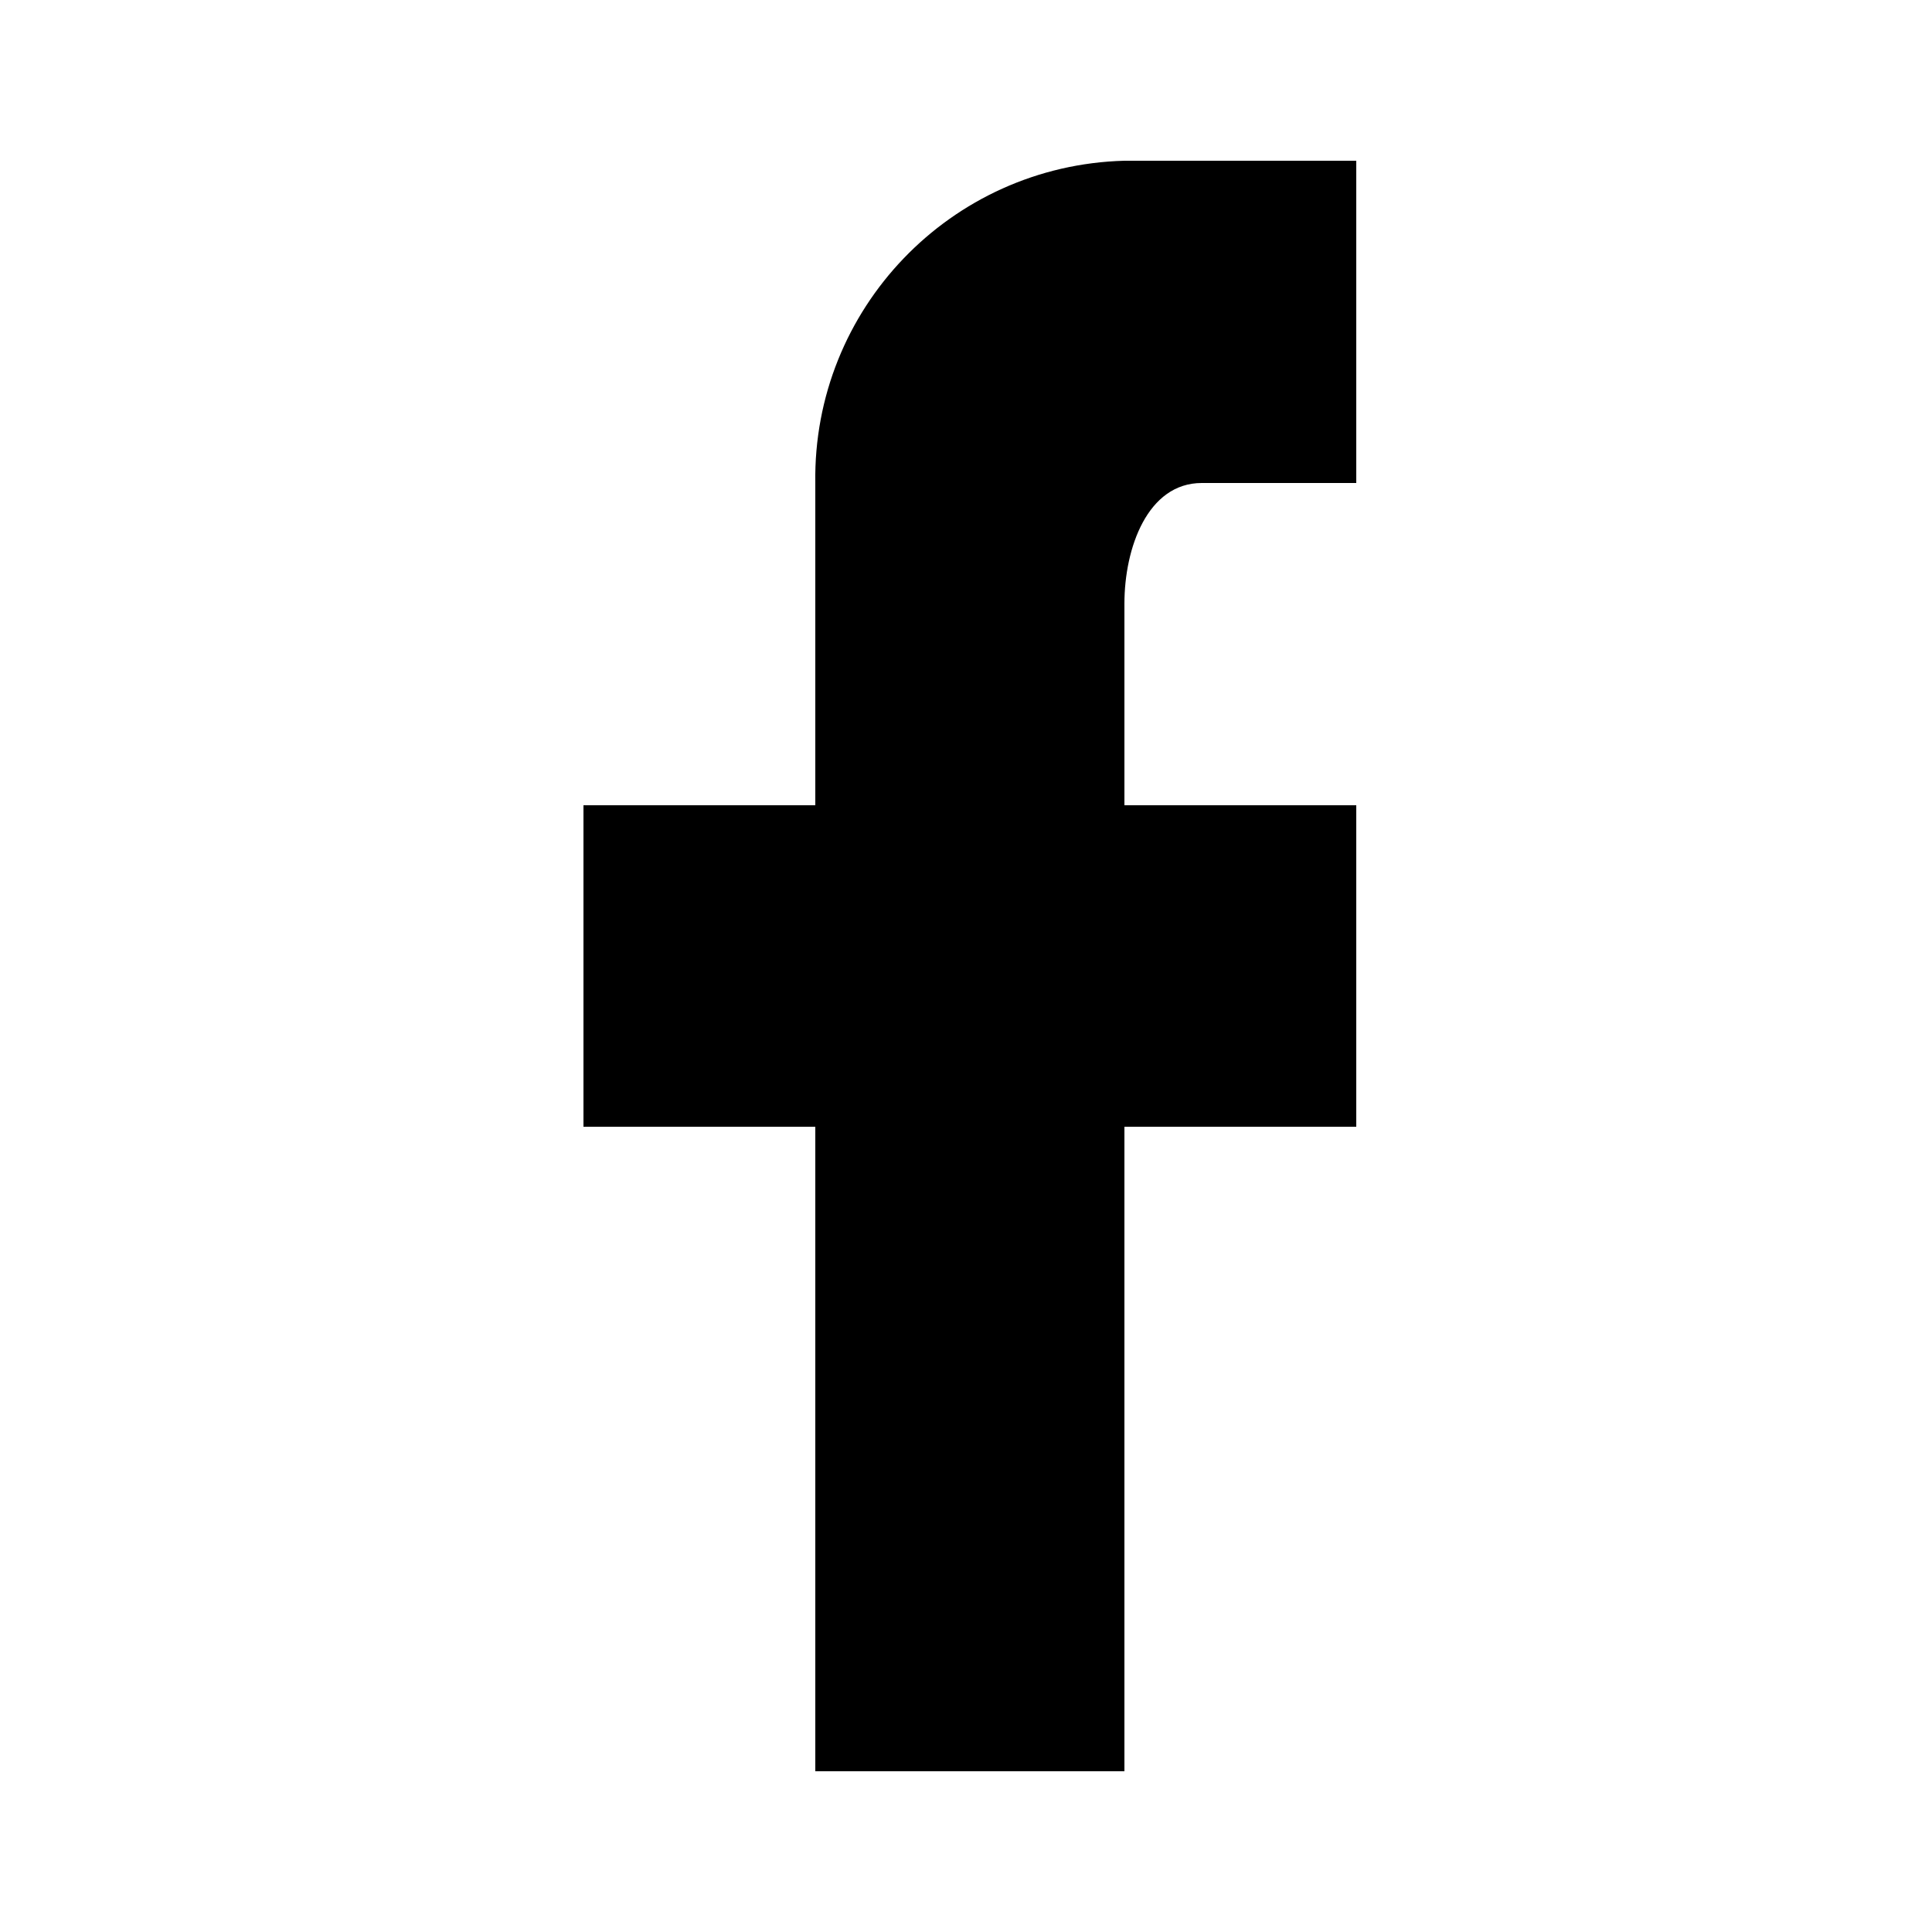
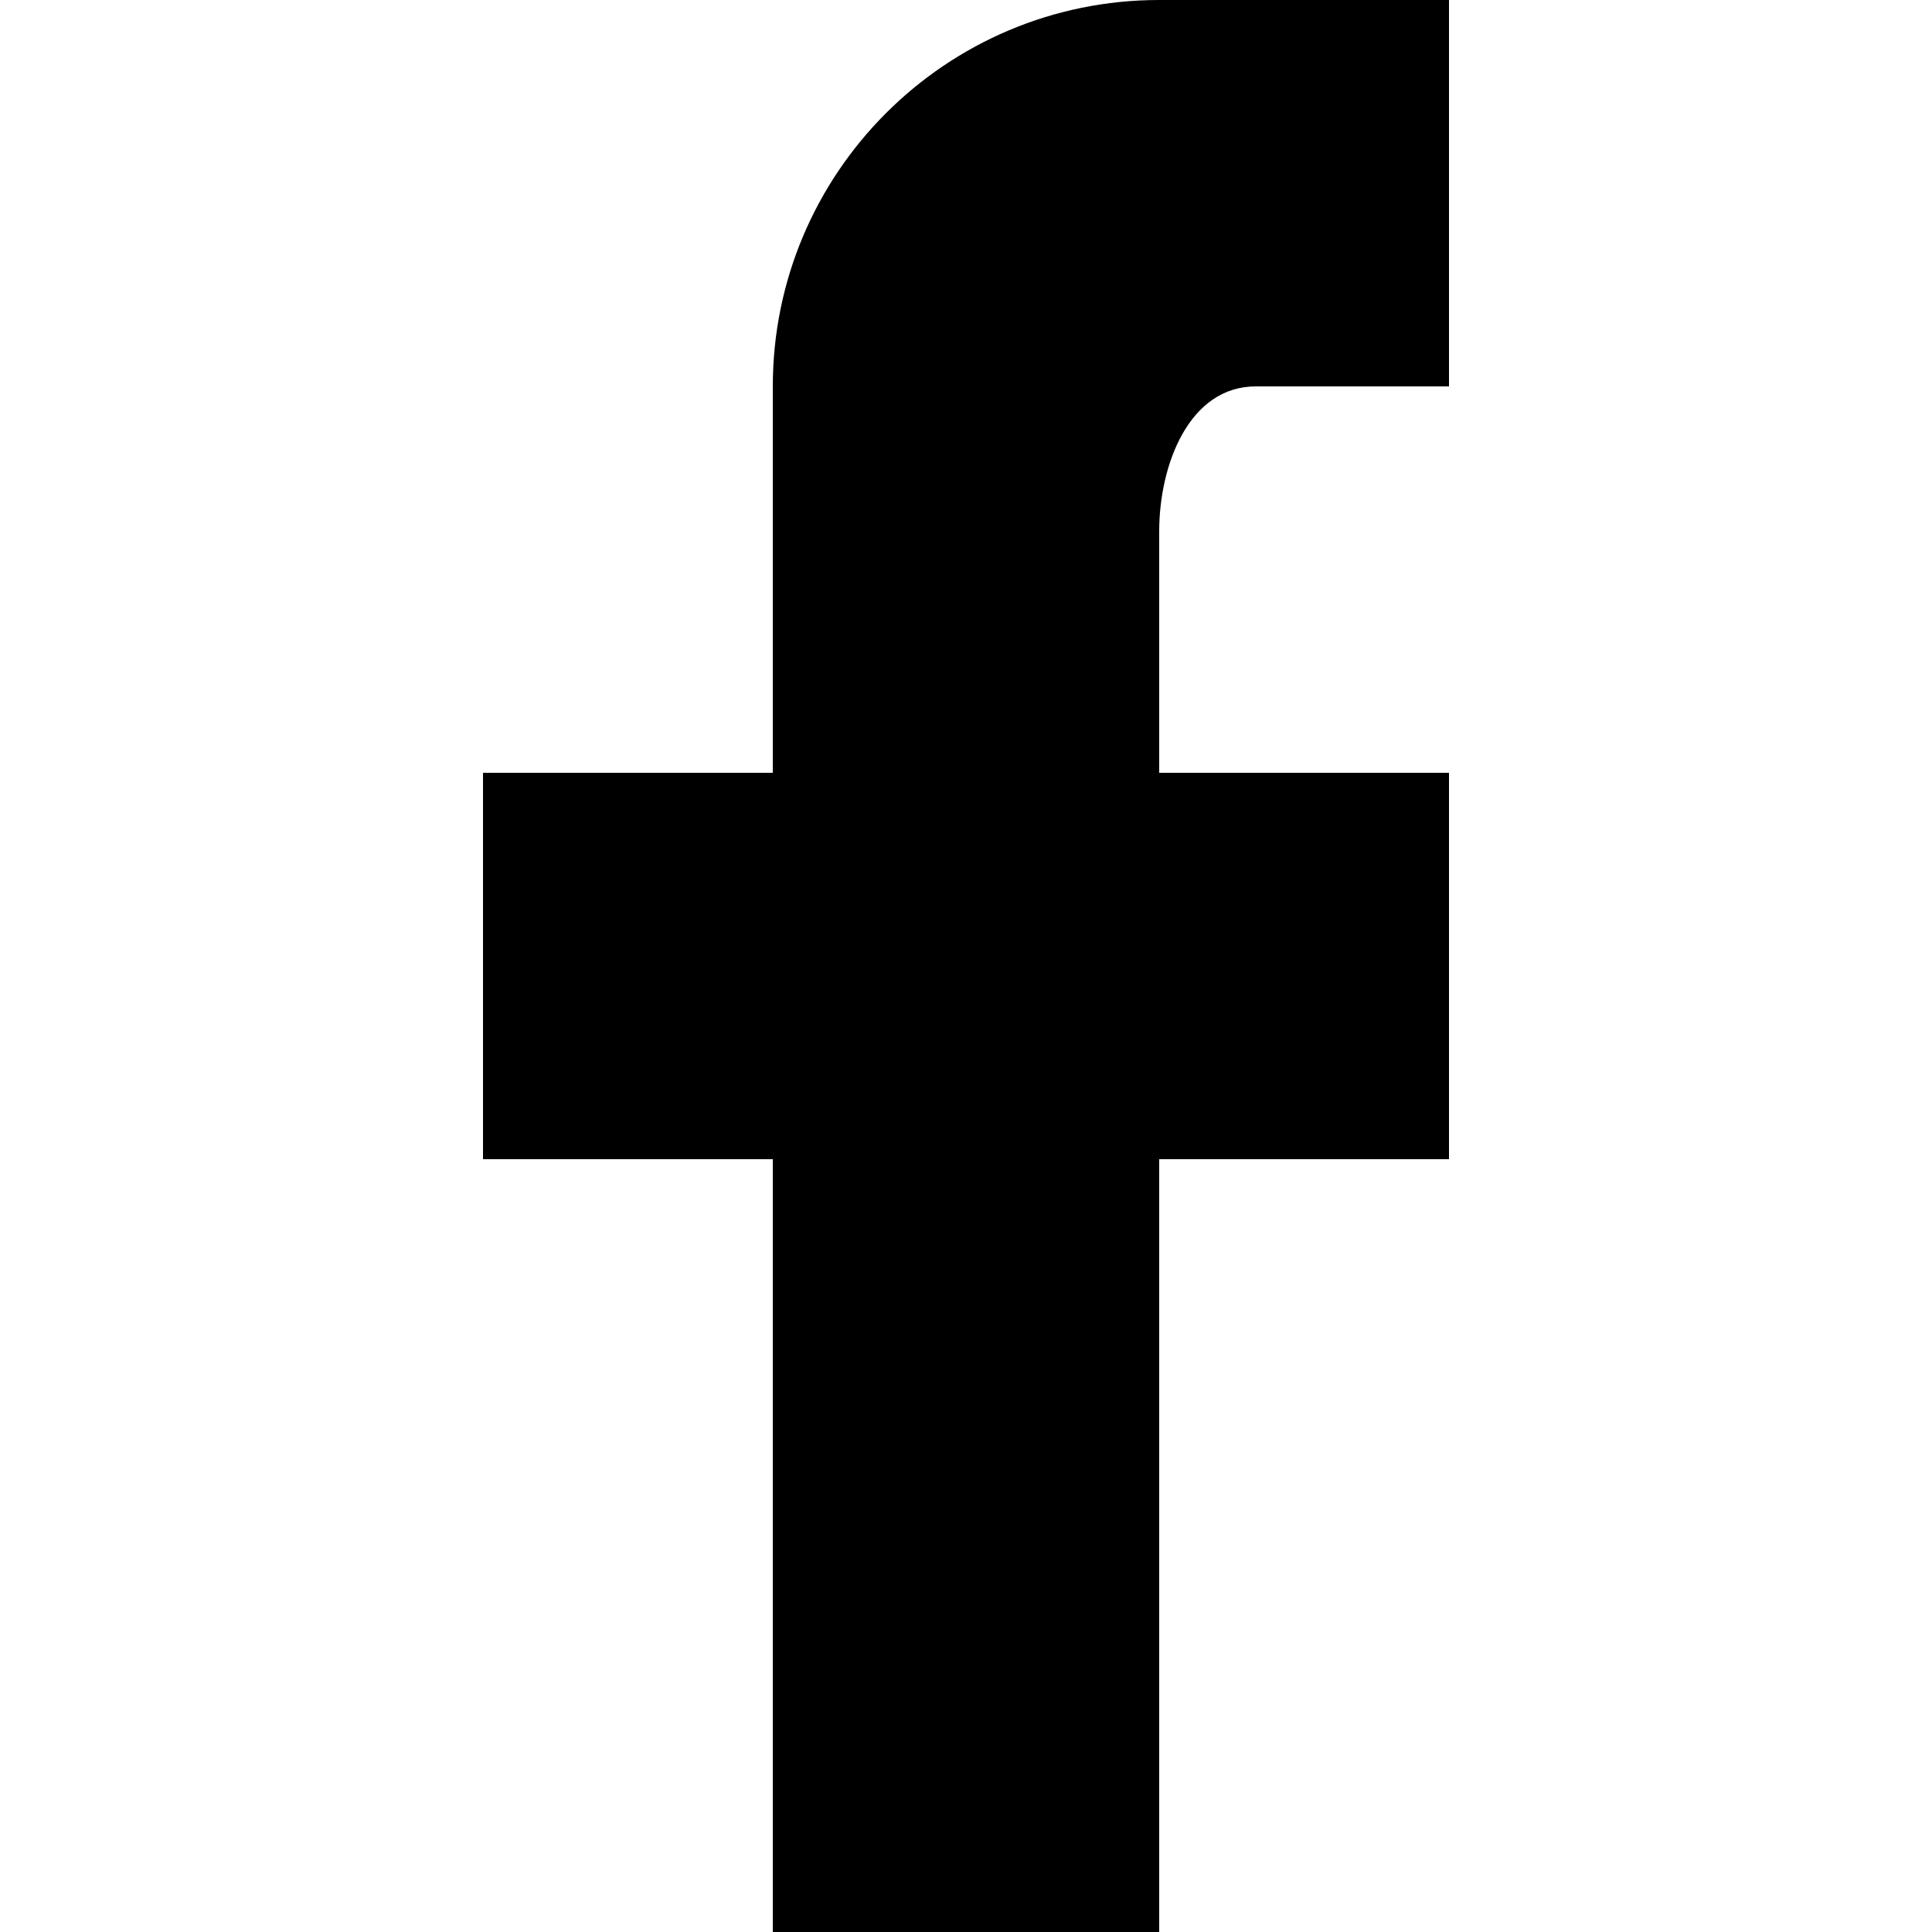
- <svg xmlns="http://www.w3.org/2000/svg" id="Layer_1" data-name="Layer 1" viewBox="0 0 25 25">
-   <path d="M17.55,2.08V6.25h-2c-.7,0-1,.84-1,1.56v2.61h3v4.16h-3v8.34h-4V14.58h-3V10.42h3V6.25a4.11,4.11,0,0,1,4-4.17Z" />
+ <svg xmlns="http://www.w3.org/2000/svg" id="Layer_1" data-name="Layer 1" viewBox="0 0 20 20">
+   <path d="M15,0V4H13c-.69,0-1,.81-1,1.5V8h3v4H12v8H8V12H5V8H8V4a4,4,0,0,1,4-4Z" />
</svg>
